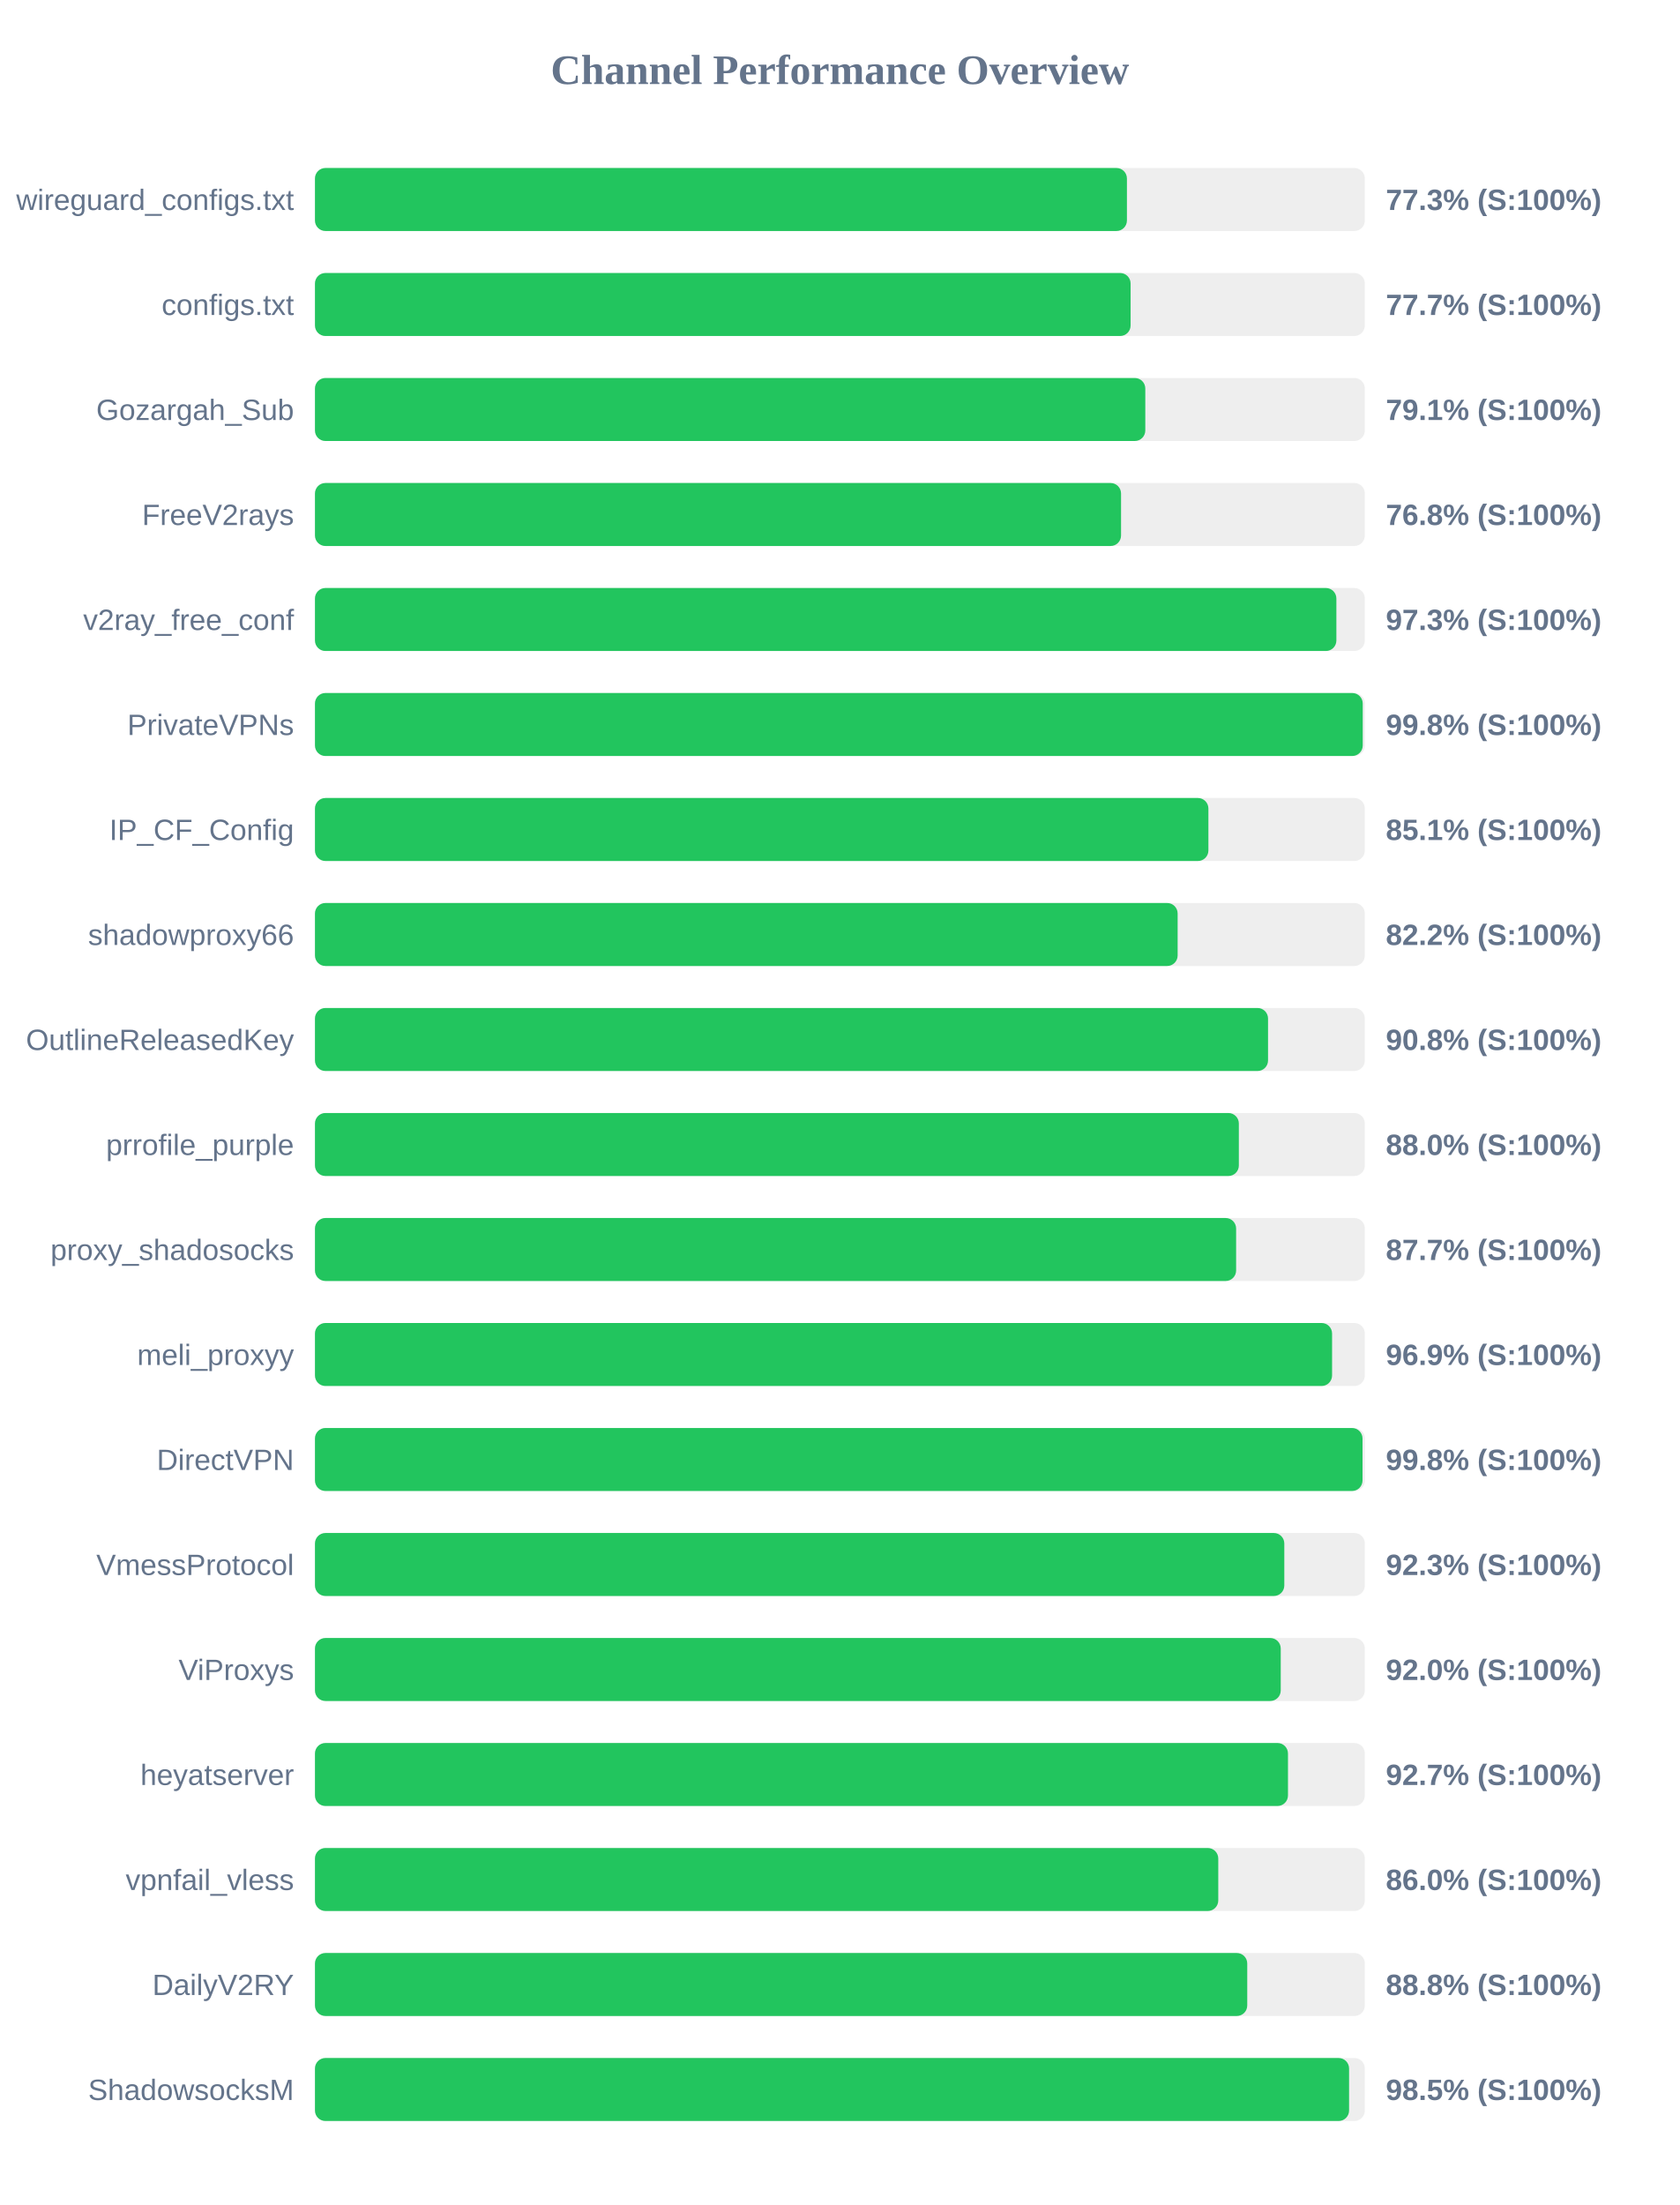
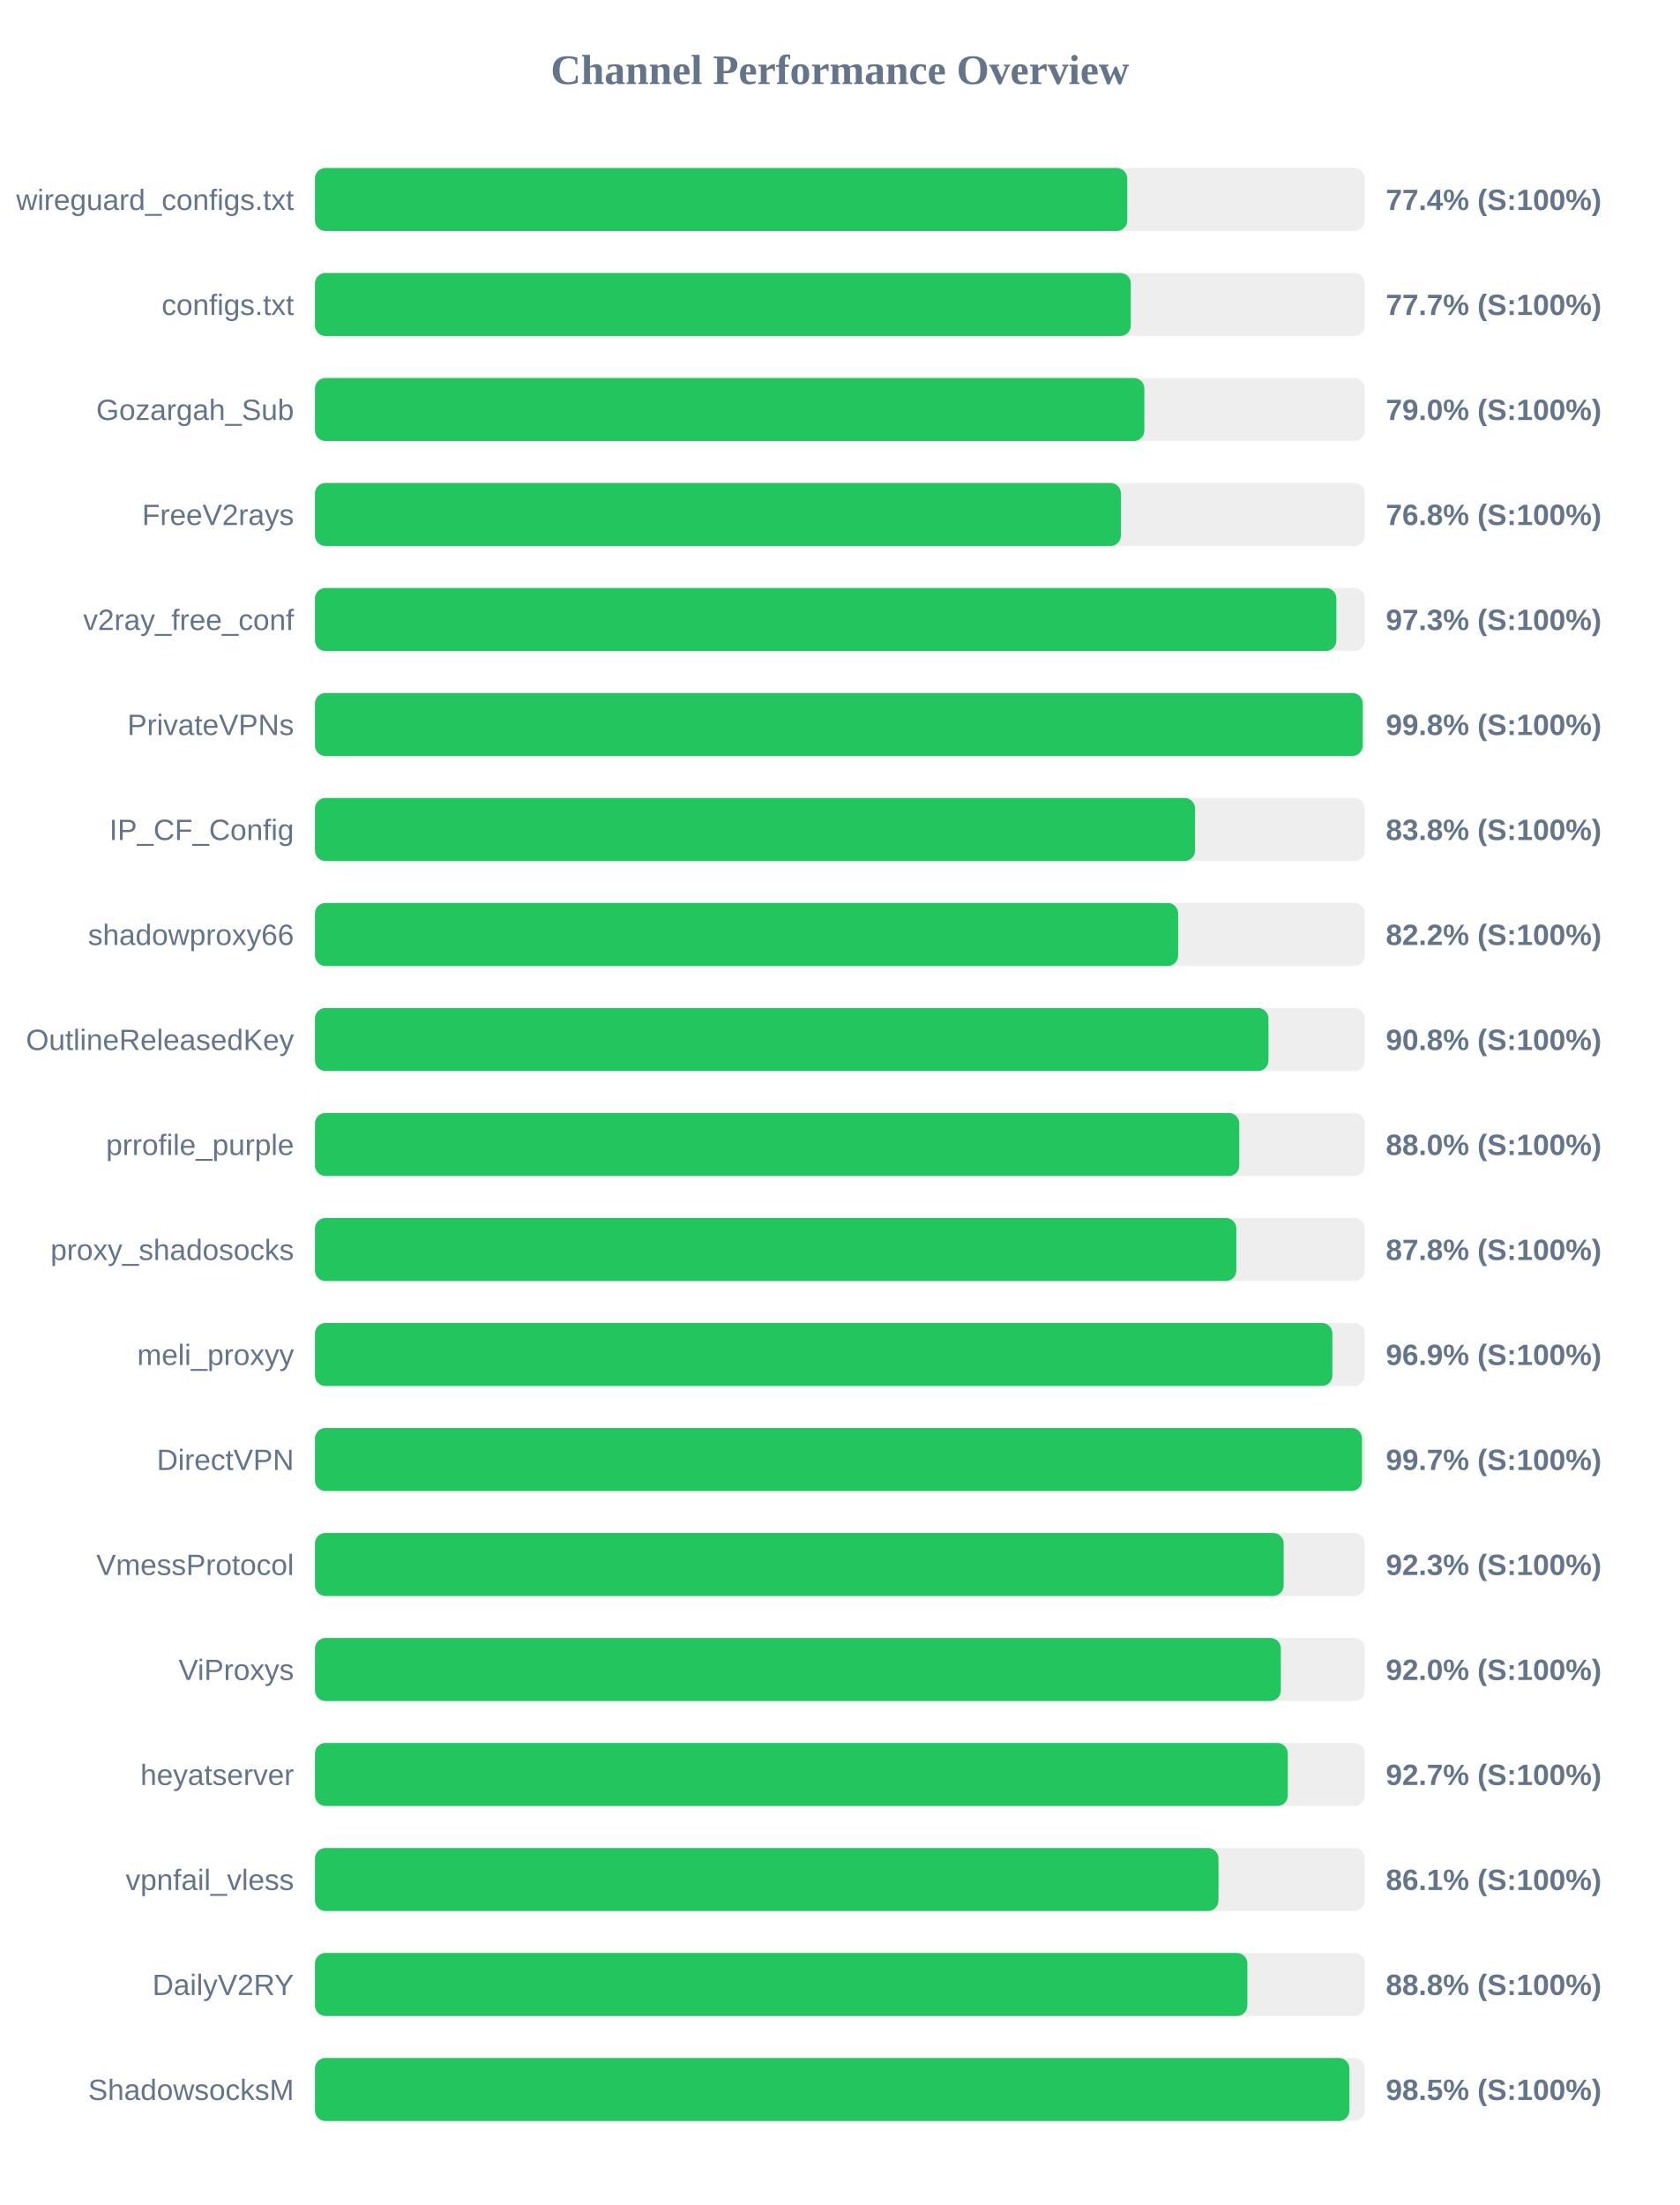
<svg xmlns="http://www.w3.org/2000/svg" width="800" height="1050" version="1.1">
  <style>
        .row { font: 14px Arial; fill: #64748b; }
        .score { font: bold 14px Arial; fill: #64748b; }
    </style>
  <text x="400" y="40" text-anchor="middle" font-size="20px" font-weight="bold" fill="#64748b">Channel Performance Overview</text>
  <rect x="150" y="80" width="500" height="30" fill="#eee" rx="5" />
-   <rect x="150" y="80" width="386.7" height="30" fill="#22c55e" rx="5" />
+   <rect x="150" y="80" width="386.85" height="30" fill="#22c55e" rx="5" />
  <text x="140" y="100" text-anchor="end" class="row">wireguard_configs.txt</text>
-   <text x="660" y="100" text-anchor="start" class="score">77.3% (S:100%)</text>
+   <text x="660" y="100" text-anchor="start" class="score">77.4% (S:100%)</text>
  <rect x="150" y="130" width="500" height="30" fill="#eee" rx="5" />
-   <rect x="150" y="130" width="388.45" height="30" fill="#22c55e" rx="5" />
+   <rect x="150" y="130" width="388.55" height="30" fill="#22c55e" rx="5" />
  <text x="140" y="150" text-anchor="end" class="row">configs.txt</text>
  <text x="660" y="150" text-anchor="start" class="score">77.7% (S:100%)</text>
  <rect x="150" y="180" width="500" height="30" fill="#eee" rx="5" />
-   <rect x="150" y="180" width="395.45" height="30" fill="#22c55e" rx="5" />
+   <rect x="150" y="180" width="395.0" height="30" fill="#22c55e" rx="5" />
  <text x="140" y="200" text-anchor="end" class="row">Gozargah_Sub</text>
-   <text x="660" y="200" text-anchor="start" class="score">79.1% (S:100%)</text>
+   <text x="660" y="200" text-anchor="start" class="score">79.0% (S:100%)</text>
  <rect x="150" y="230" width="500" height="30" fill="#eee" rx="5" />
-   <rect x="150" y="230" width="383.9" height="30" fill="#22c55e" rx="5" />
+   <rect x="150" y="230" width="383.85" height="30" fill="#22c55e" rx="5" />
  <text x="140" y="250" text-anchor="end" class="row">FreeV2rays</text>
  <text x="660" y="250" text-anchor="start" class="score">76.8% (S:100%)</text>
  <rect x="150" y="280" width="500" height="30" fill="#eee" rx="5" />
  <rect x="150" y="280" width="486.45" height="30" fill="#22c55e" rx="5" />
  <text x="140" y="300" text-anchor="end" class="row">v2ray_free_conf</text>
  <text x="660" y="300" text-anchor="start" class="score">97.3% (S:100%)</text>
  <rect x="150" y="330" width="500" height="30" fill="#eee" rx="5" />
  <rect x="150" y="330" width="499.0" height="30" fill="#22c55e" rx="5" />
  <text x="140" y="350" text-anchor="end" class="row">PrivateVPNs</text>
  <text x="660" y="350" text-anchor="start" class="score">99.8% (S:100%)</text>
  <rect x="150" y="380" width="500" height="30" fill="#eee" rx="5" />
-   <rect x="150" y="380" width="425.5" height="30" fill="#22c55e" rx="5" />
+   <rect x="150" y="380" width="419.15" height="30" fill="#22c55e" rx="5" />
  <text x="140" y="400" text-anchor="end" class="row">IP_CF_Config</text>
-   <text x="660" y="400" text-anchor="start" class="score">85.1% (S:100%)</text>
+   <text x="660" y="400" text-anchor="start" class="score">83.8% (S:100%)</text>
  <rect x="150" y="430" width="500" height="30" fill="#eee" rx="5" />
-   <rect x="150" y="430" width="410.85" height="30" fill="#22c55e" rx="5" />
+   <rect x="150" y="430" width="411.1" height="30" fill="#22c55e" rx="5" />
  <text x="140" y="450" text-anchor="end" class="row">shadowproxy66</text>
  <text x="660" y="450" text-anchor="start" class="score">82.2% (S:100%)</text>
  <rect x="150" y="480" width="500" height="30" fill="#eee" rx="5" />
-   <rect x="150" y="480" width="453.9" height="30" fill="#22c55e" rx="5" />
+   <rect x="150" y="480" width="454.1" height="30" fill="#22c55e" rx="5" />
  <text x="140" y="500" text-anchor="end" class="row">OutlineReleasedKey</text>
  <text x="660" y="500" text-anchor="start" class="score">90.8% (S:100%)</text>
  <rect x="150" y="530" width="500" height="30" fill="#eee" rx="5" />
-   <rect x="150" y="530" width="440.0" height="30" fill="#22c55e" rx="5" />
+   <rect x="150" y="530" width="440.2" height="30" fill="#22c55e" rx="5" />
  <text x="140" y="550" text-anchor="end" class="row">prrofile_purple</text>
  <text x="660" y="550" text-anchor="start" class="score">88.0% (S:100%)</text>
  <rect x="150" y="580" width="500" height="30" fill="#eee" rx="5" />
-   <rect x="150" y="580" width="438.7" height="30" fill="#22c55e" rx="5" />
+   <rect x="150" y="580" width="438.8" height="30" fill="#22c55e" rx="5" />
  <text x="140" y="600" text-anchor="end" class="row">proxy_shadosocks</text>
-   <text x="660" y="600" text-anchor="start" class="score">87.7% (S:100%)</text>
+   <text x="660" y="600" text-anchor="start" class="score">87.8% (S:100%)</text>
  <rect x="150" y="630" width="500" height="30" fill="#eee" rx="5" />
-   <rect x="150" y="630" width="484.4" height="30" fill="#22c55e" rx="5" />
+   <rect x="150" y="630" width="484.55" height="30" fill="#22c55e" rx="5" />
  <text x="140" y="650" text-anchor="end" class="row">meli_proxyy</text>
  <text x="660" y="650" text-anchor="start" class="score">96.9% (S:100%)</text>
  <rect x="150" y="680" width="500" height="30" fill="#eee" rx="5" />
-   <rect x="150" y="680" width="498.9" height="30" fill="#22c55e" rx="5" />
+   <rect x="150" y="680" width="498.65" height="30" fill="#22c55e" rx="5" />
  <text x="140" y="700" text-anchor="end" class="row">DirectVPN</text>
-   <text x="660" y="700" text-anchor="start" class="score">99.8% (S:100%)</text>
+   <text x="660" y="700" text-anchor="start" class="score">99.7% (S:100%)</text>
  <rect x="150" y="730" width="500" height="30" fill="#eee" rx="5" />
-   <rect x="150" y="730" width="461.65" height="30" fill="#22c55e" rx="5" />
+   <rect x="150" y="730" width="461.35" height="30" fill="#22c55e" rx="5" />
  <text x="140" y="750" text-anchor="end" class="row">VmessProtocol</text>
  <text x="660" y="750" text-anchor="start" class="score">92.3% (S:100%)</text>
  <rect x="150" y="780" width="500" height="30" fill="#eee" rx="5" />
-   <rect x="150" y="780" width="459.95" height="30" fill="#22c55e" rx="5" />
+   <rect x="150" y="780" width="460.0" height="30" fill="#22c55e" rx="5" />
  <text x="140" y="800" text-anchor="end" class="row">ViProxys</text>
  <text x="660" y="800" text-anchor="start" class="score">92.0% (S:100%)</text>
  <rect x="150" y="830" width="500" height="30" fill="#eee" rx="5" />
-   <rect x="150" y="830" width="463.4" height="30" fill="#22c55e" rx="5" />
+   <rect x="150" y="830" width="463.3" height="30" fill="#22c55e" rx="5" />
  <text x="140" y="850" text-anchor="end" class="row">heyatserver</text>
  <text x="660" y="850" text-anchor="start" class="score">92.7% (S:100%)</text>
  <rect x="150" y="880" width="500" height="30" fill="#eee" rx="5" />
-   <rect x="150" y="880" width="430.2" height="30" fill="#22c55e" rx="5" />
+   <rect x="150" y="880" width="430.3" height="30" fill="#22c55e" rx="5" />
  <text x="140" y="900" text-anchor="end" class="row">vpnfail_vless</text>
-   <text x="660" y="900" text-anchor="start" class="score">86.0% (S:100%)</text>
+   <text x="660" y="900" text-anchor="start" class="score">86.1% (S:100%)</text>
  <rect x="150" y="930" width="500" height="30" fill="#eee" rx="5" />
-   <rect x="150" y="930" width="444.0" height="30" fill="#22c55e" rx="5" />
+   <rect x="150" y="930" width="444.05" height="30" fill="#22c55e" rx="5" />
  <text x="140" y="950" text-anchor="end" class="row">DailyV2RY</text>
  <text x="660" y="950" text-anchor="start" class="score">88.8% (S:100%)</text>
  <rect x="150" y="980" width="500" height="30" fill="#eee" rx="5" />
-   <rect x="150" y="980" width="492.5" height="30" fill="#22c55e" rx="5" />
+   <rect x="150" y="980" width="492.65" height="30" fill="#22c55e" rx="5" />
  <text x="140" y="1000" text-anchor="end" class="row">ShadowsocksM</text>
  <text x="660" y="1000" text-anchor="start" class="score">98.5% (S:100%)</text>
</svg>
